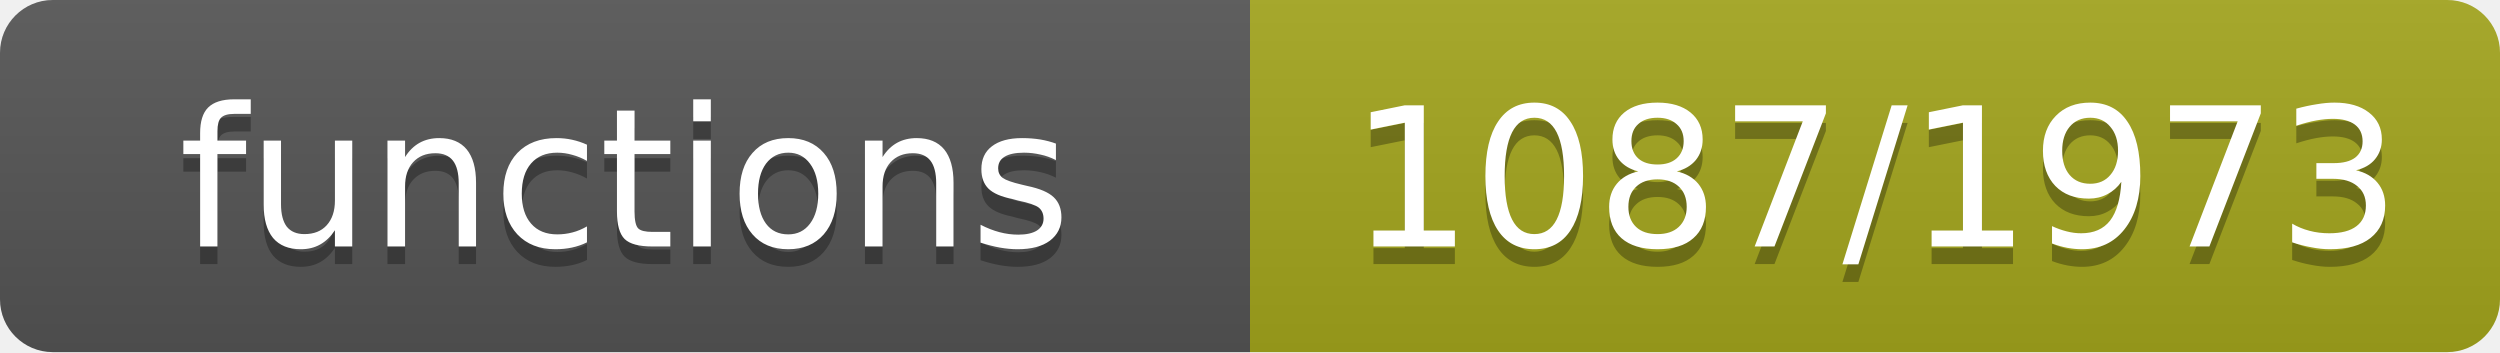
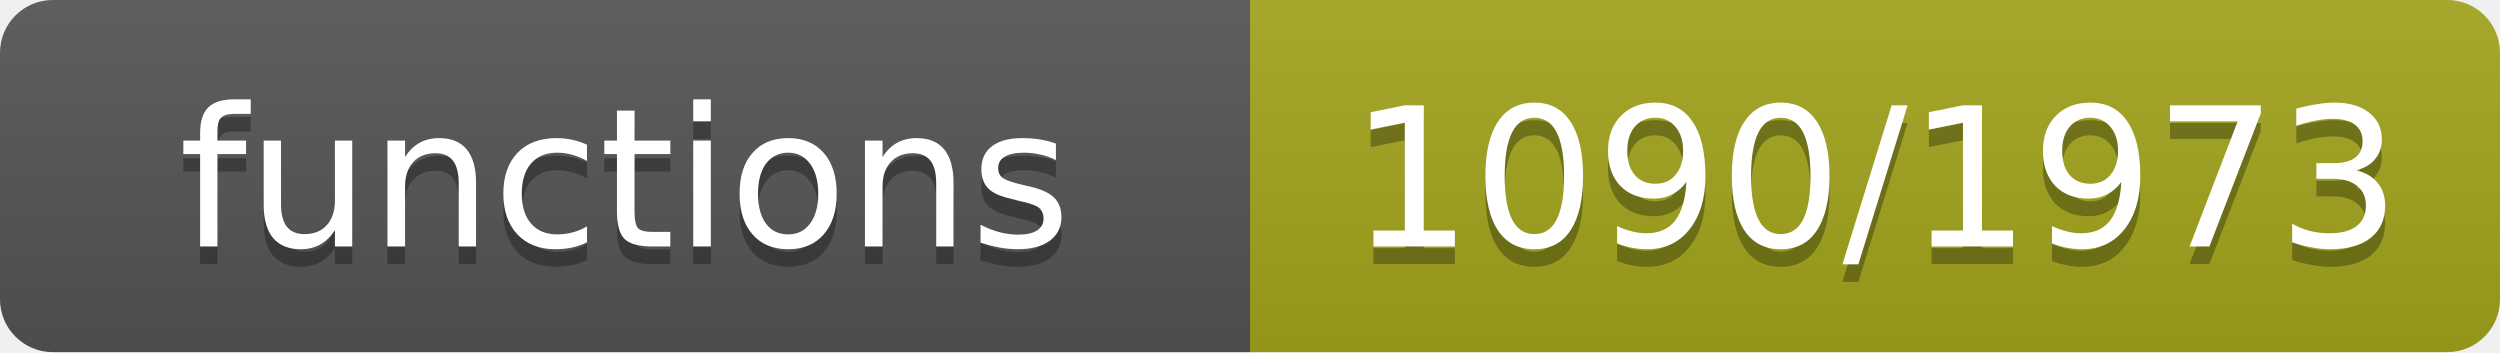
- <svg xmlns="http://www.w3.org/2000/svg" width="142" height="20" role="img" aria-label="functions: 1087/1973">
+ <svg xmlns="http://www.w3.org/2000/svg" width="142" height="20" role="img" aria-label="functions: 1090/1973">
  <linearGradient id="s" x2="0" y2="100%">
    <stop offset="0" stop-color="#bbb" stop-opacity=".1" />
    <stop offset="1" stop-opacity=".1" />
  </linearGradient>
  <clipPath id="r">
    <rect width="142" height="20" rx="3" fill="#fff" />
  </clipPath>
  <g clip-path="url(#r)">
    <rect width="71" height="20" fill="#555" />
    <rect x="71" width="71" height="20" fill="#a4a61d" />
    <rect width="142" height="20" fill="url(#s)" />
  </g>
  <g fill="#fff" text-anchor="middle" font-family="Verdana,Geneva,DejaVu Sans,sans-serif" font-size="11">
    <text x="35.5" y="15" fill="#010101" fill-opacity=".3">functions</text>
    <text x="35.5" y="14">functions</text>
-     <text x="106.5" y="15" fill="#010101" fill-opacity=".3">1087/1973</text>
-     <text x="106.5" y="14">1087/1973</text>
+     <text x="106.5" y="15" fill="#010101" fill-opacity=".3">1090/1973</text>
+     <text x="106.5" y="14">1090/1973</text>
  </g>
</svg>
